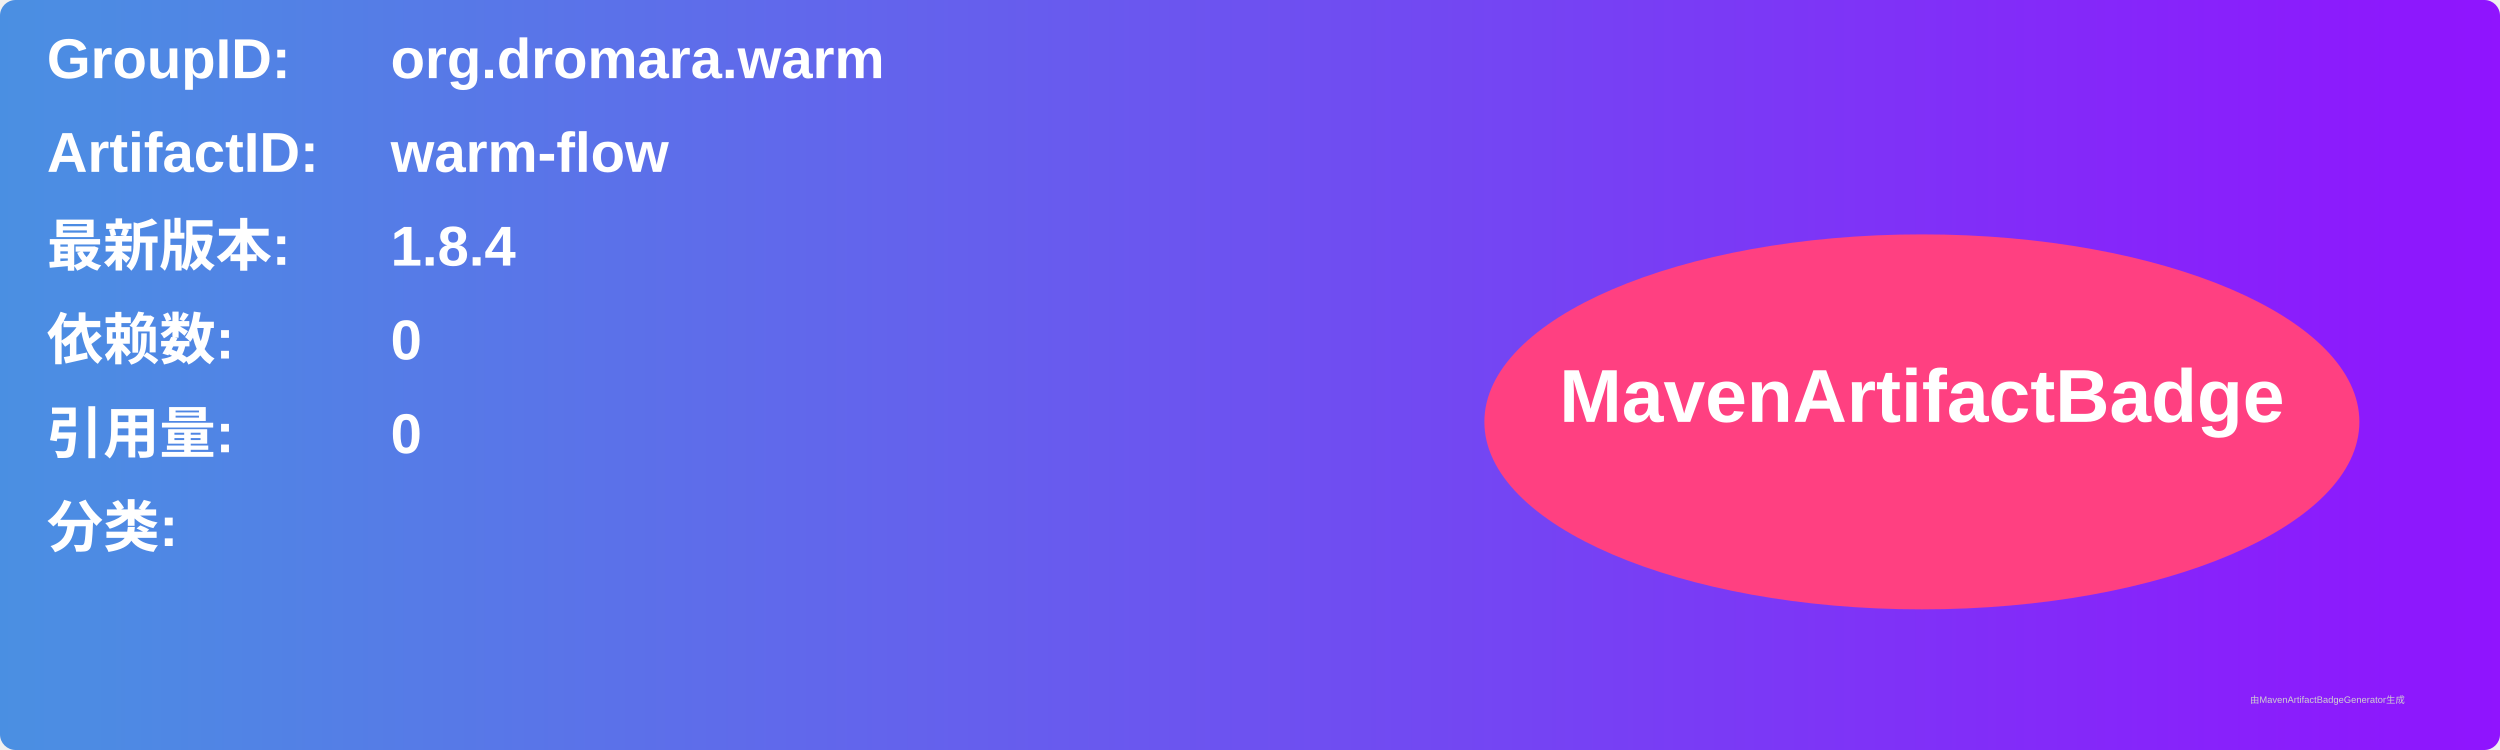
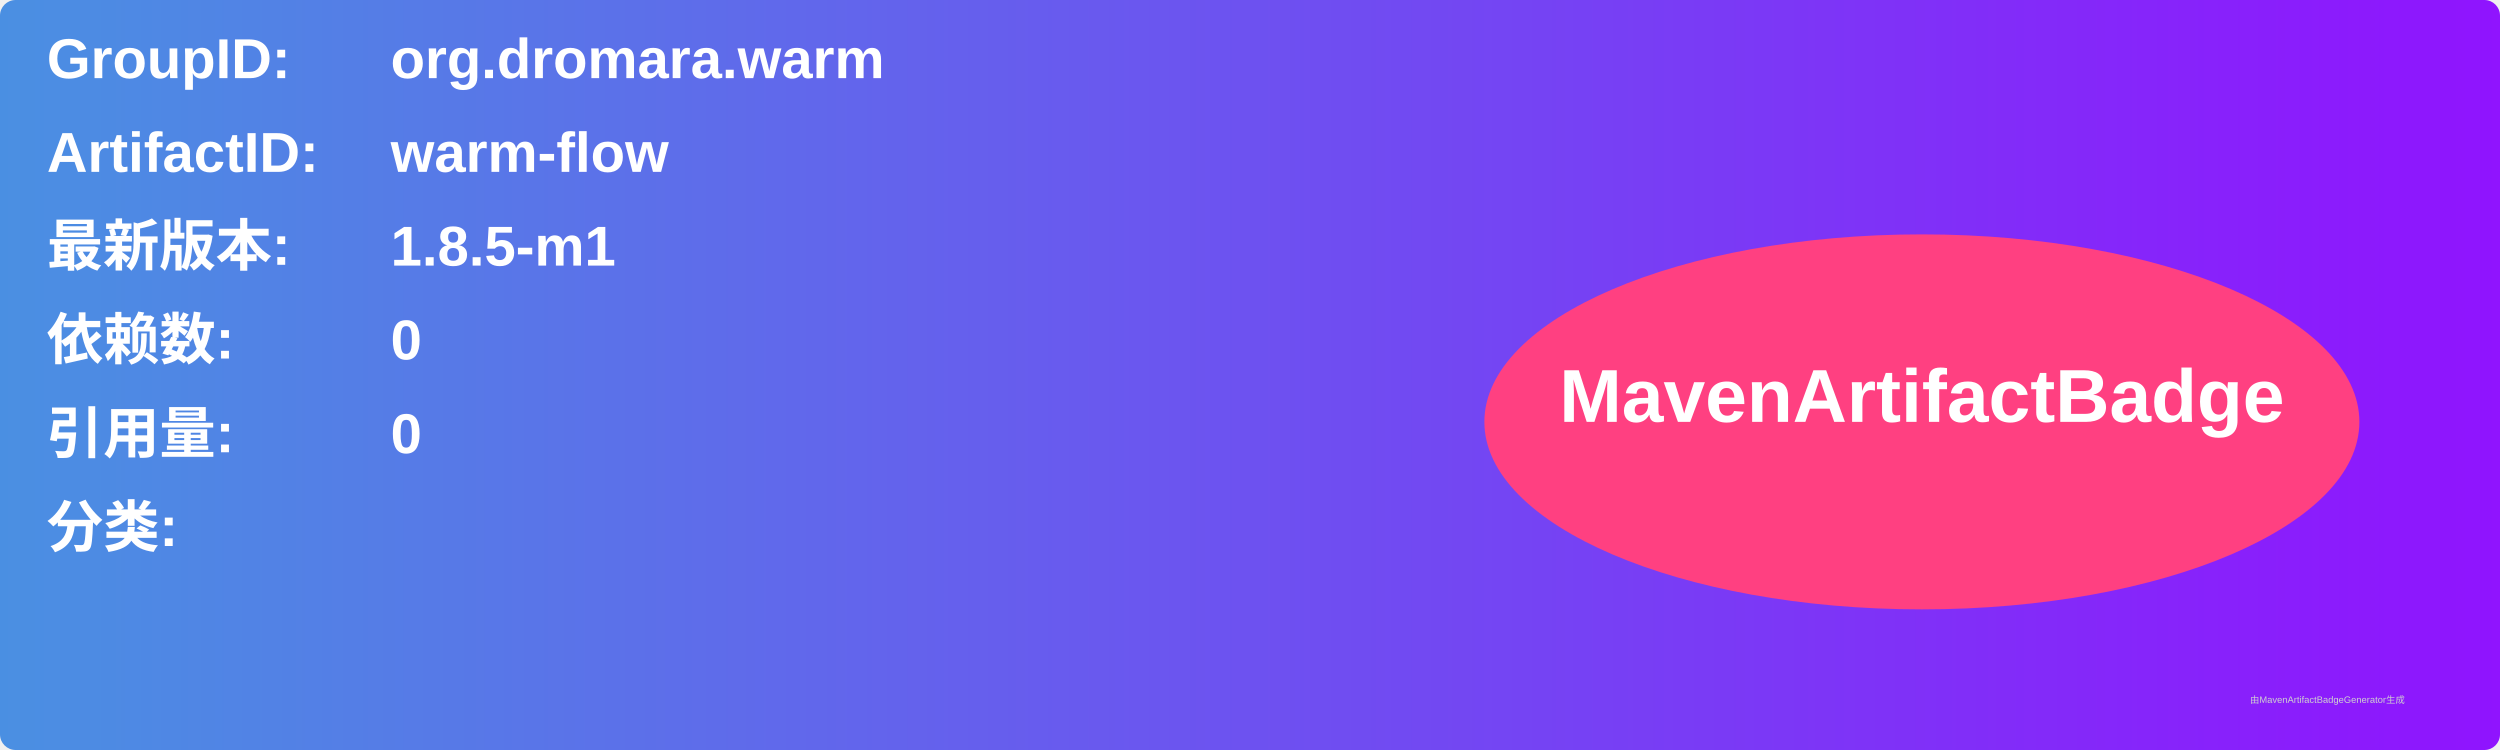
<svg xmlns="http://www.w3.org/2000/svg" width="800" height="240" viewBox="0 0 800 240">
  <linearGradient id="grad" x1="0%" y1="0%" x2="100%" y2="0%">
    <stop offset="0%" stop-color="#4a90e2" />
    <stop offset="100%" stop-color="#9013fe" />
  </linearGradient>
  <rect width="100%" height="100%" rx="5" ry="5" fill="url(#grad)" />
  <g transform="translate(15, 15)">
    <text x="0" y="10" font-family="Arial" font-size="18" fill="white" font-weight="bold" width="260">GroupID:</text>
    <text x="110" y="10" font-family="Arial" font-size="18" fill="white" font-weight="bold" width="460">org.dromara.warm</text>
    <text x="0" y="40" font-family="Arial" font-size="18" fill="white" font-weight="bold" width="260">ArtifactID:</text>
    <text x="110" y="40" font-family="Arial" font-size="18" fill="white" font-weight="bold" width="460">warm-flow</text>
    <text x="0" y="70" font-family="Arial" font-size="18" fill="white" font-weight="bold">最新版本:</text>
    <text x="110" y="70" font-family="Arial" font-size="18" fill="white" font-weight="bold">
-       <tspan font-weight="bold">1.8.4</tspan>
+       <tspan font-weight="bold">1.8.5-m1</tspan>
    </text>
    <text x="0" y="100" font-family="Arial" font-size="18" fill="white" font-weight="bold">依赖数: </text>
    <text x="110" y="100" font-family="Arial" font-size="18" fill="white">
      <tspan font-weight="bold">0</tspan>
    </text>
    <text x="0" y="130" font-family="Arial" font-size="18" fill="white" font-weight="bold">引用量: </text>
    <text x="110" y="130" font-family="Arial" font-size="18" fill="white">
      <tspan font-weight="bold">0</tspan>
    </text>
    <text x="0" y="160" font-family="Arial" font-size="18" fill="white" font-weight="bold">分类:</text>
    <text x="10" y="190" font-family="Arial" font-size="10" fill="white">
      <tspan font-weight="bold" />
    </text>
    <ellipse cx="600" cy="120" rx="140" ry="60" fill="#ff4081" />
    <text x="600" y="120" text-anchor="middle" font-family="Arial" font-size="24" fill="white" font-weight="bold">MavenArtifactBadge</text>
  </g>
  <text x="720" y="225" font-family="Arial" font-size="3" fill="#d0d0d0">由MavenArtifactBadgeGenerator生成</text>
</svg>
